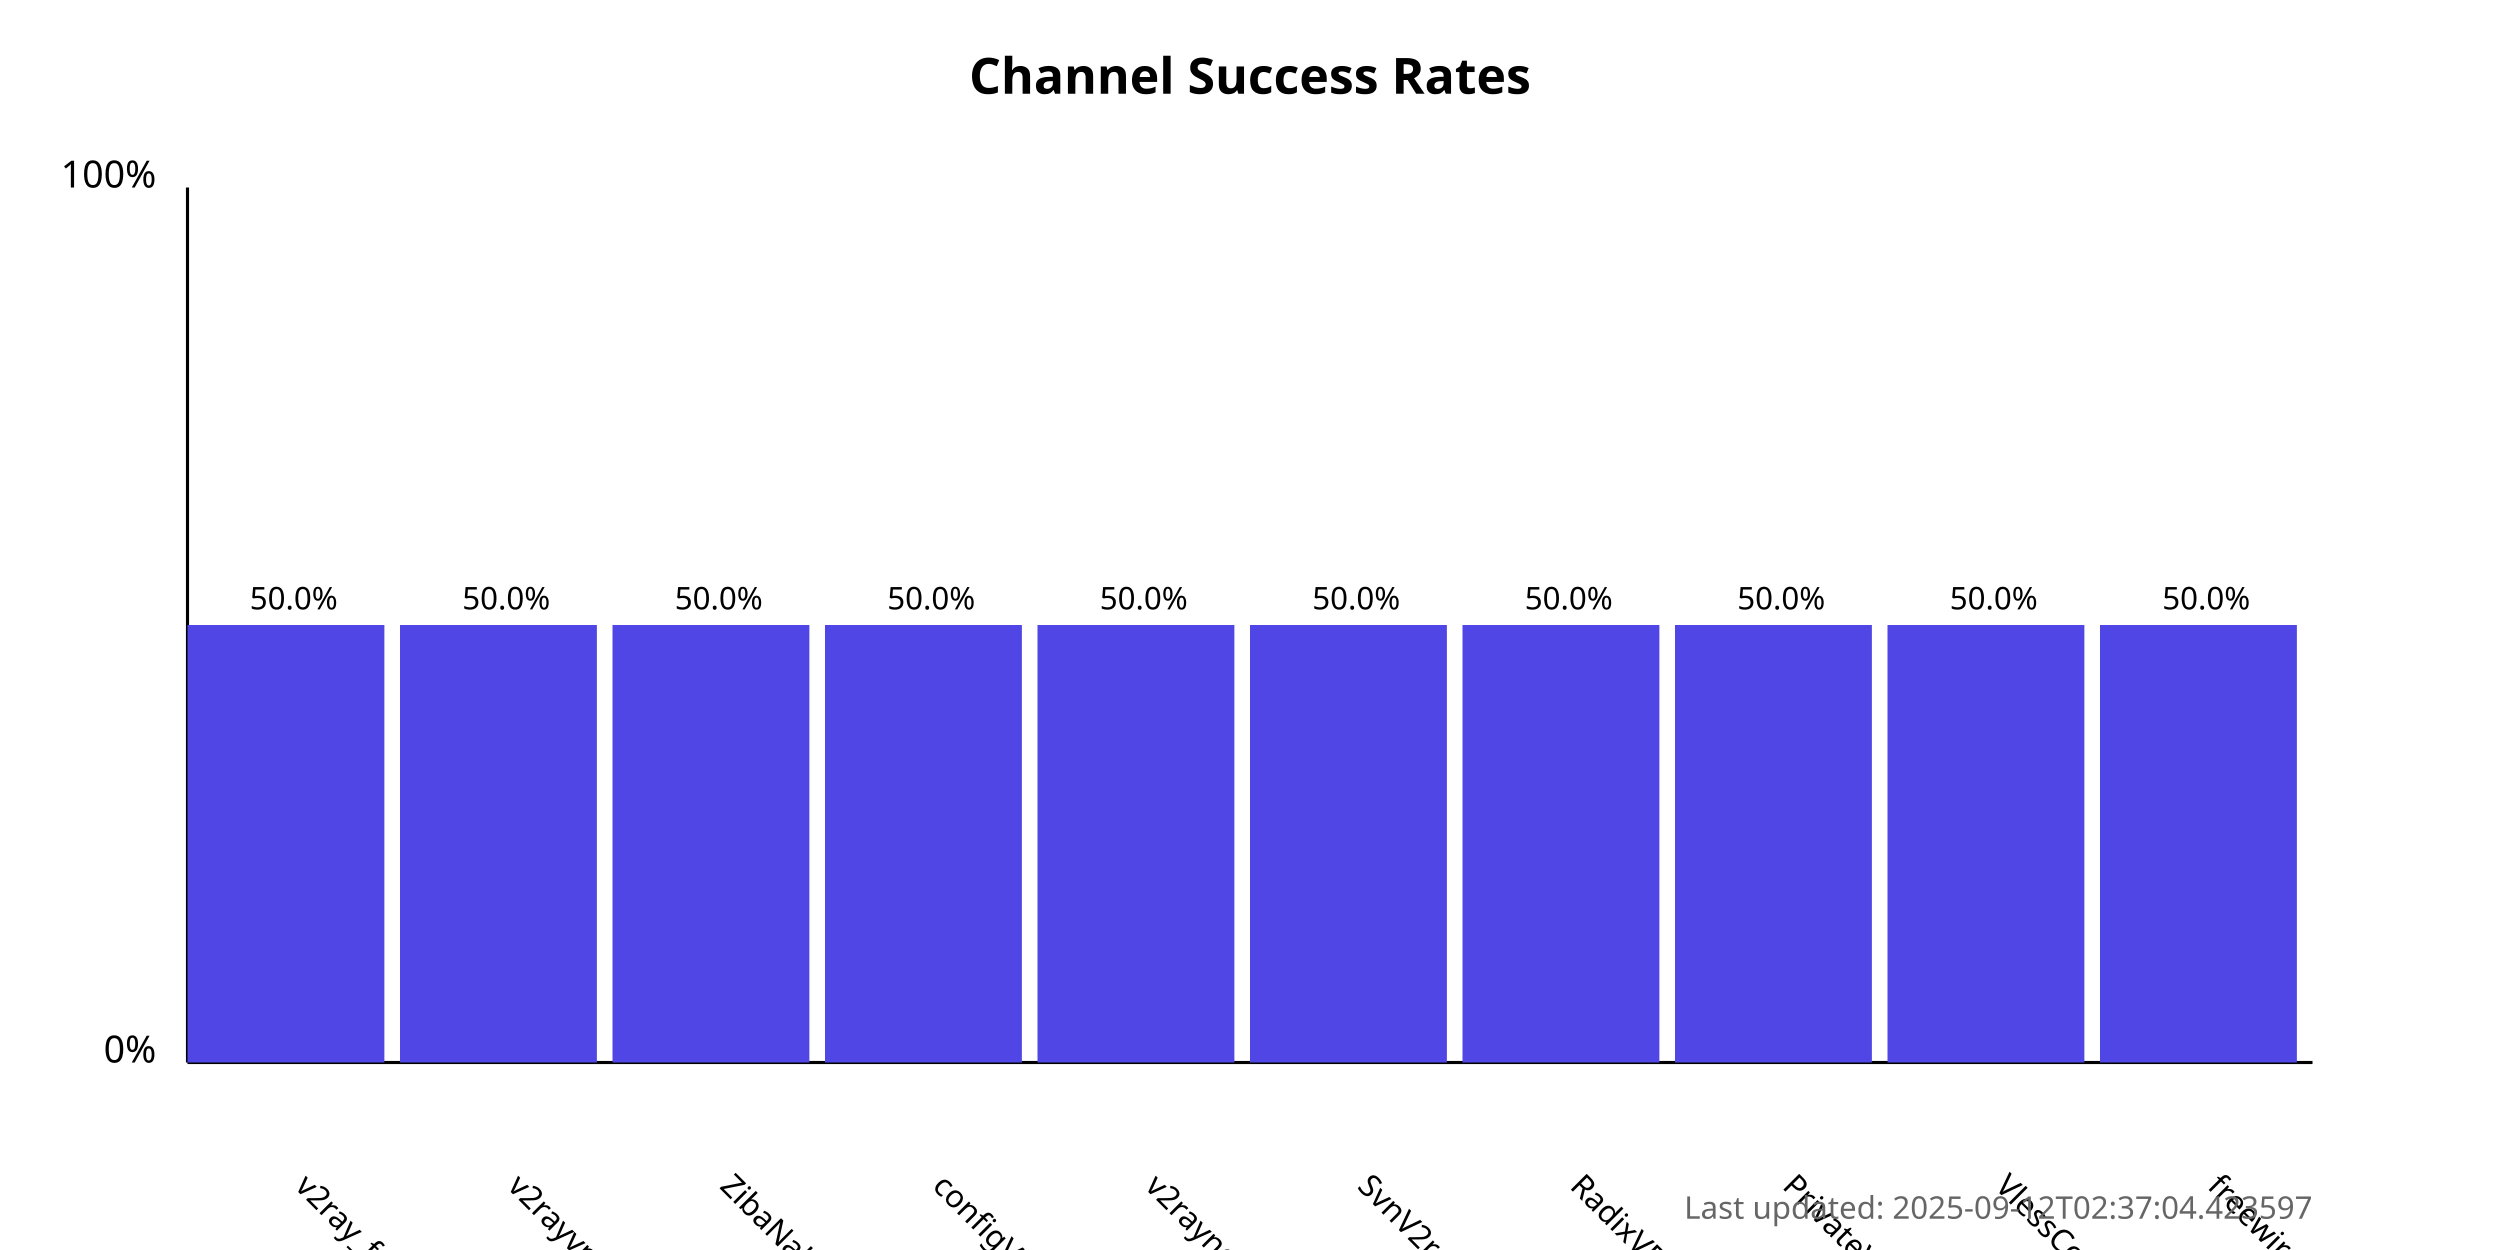
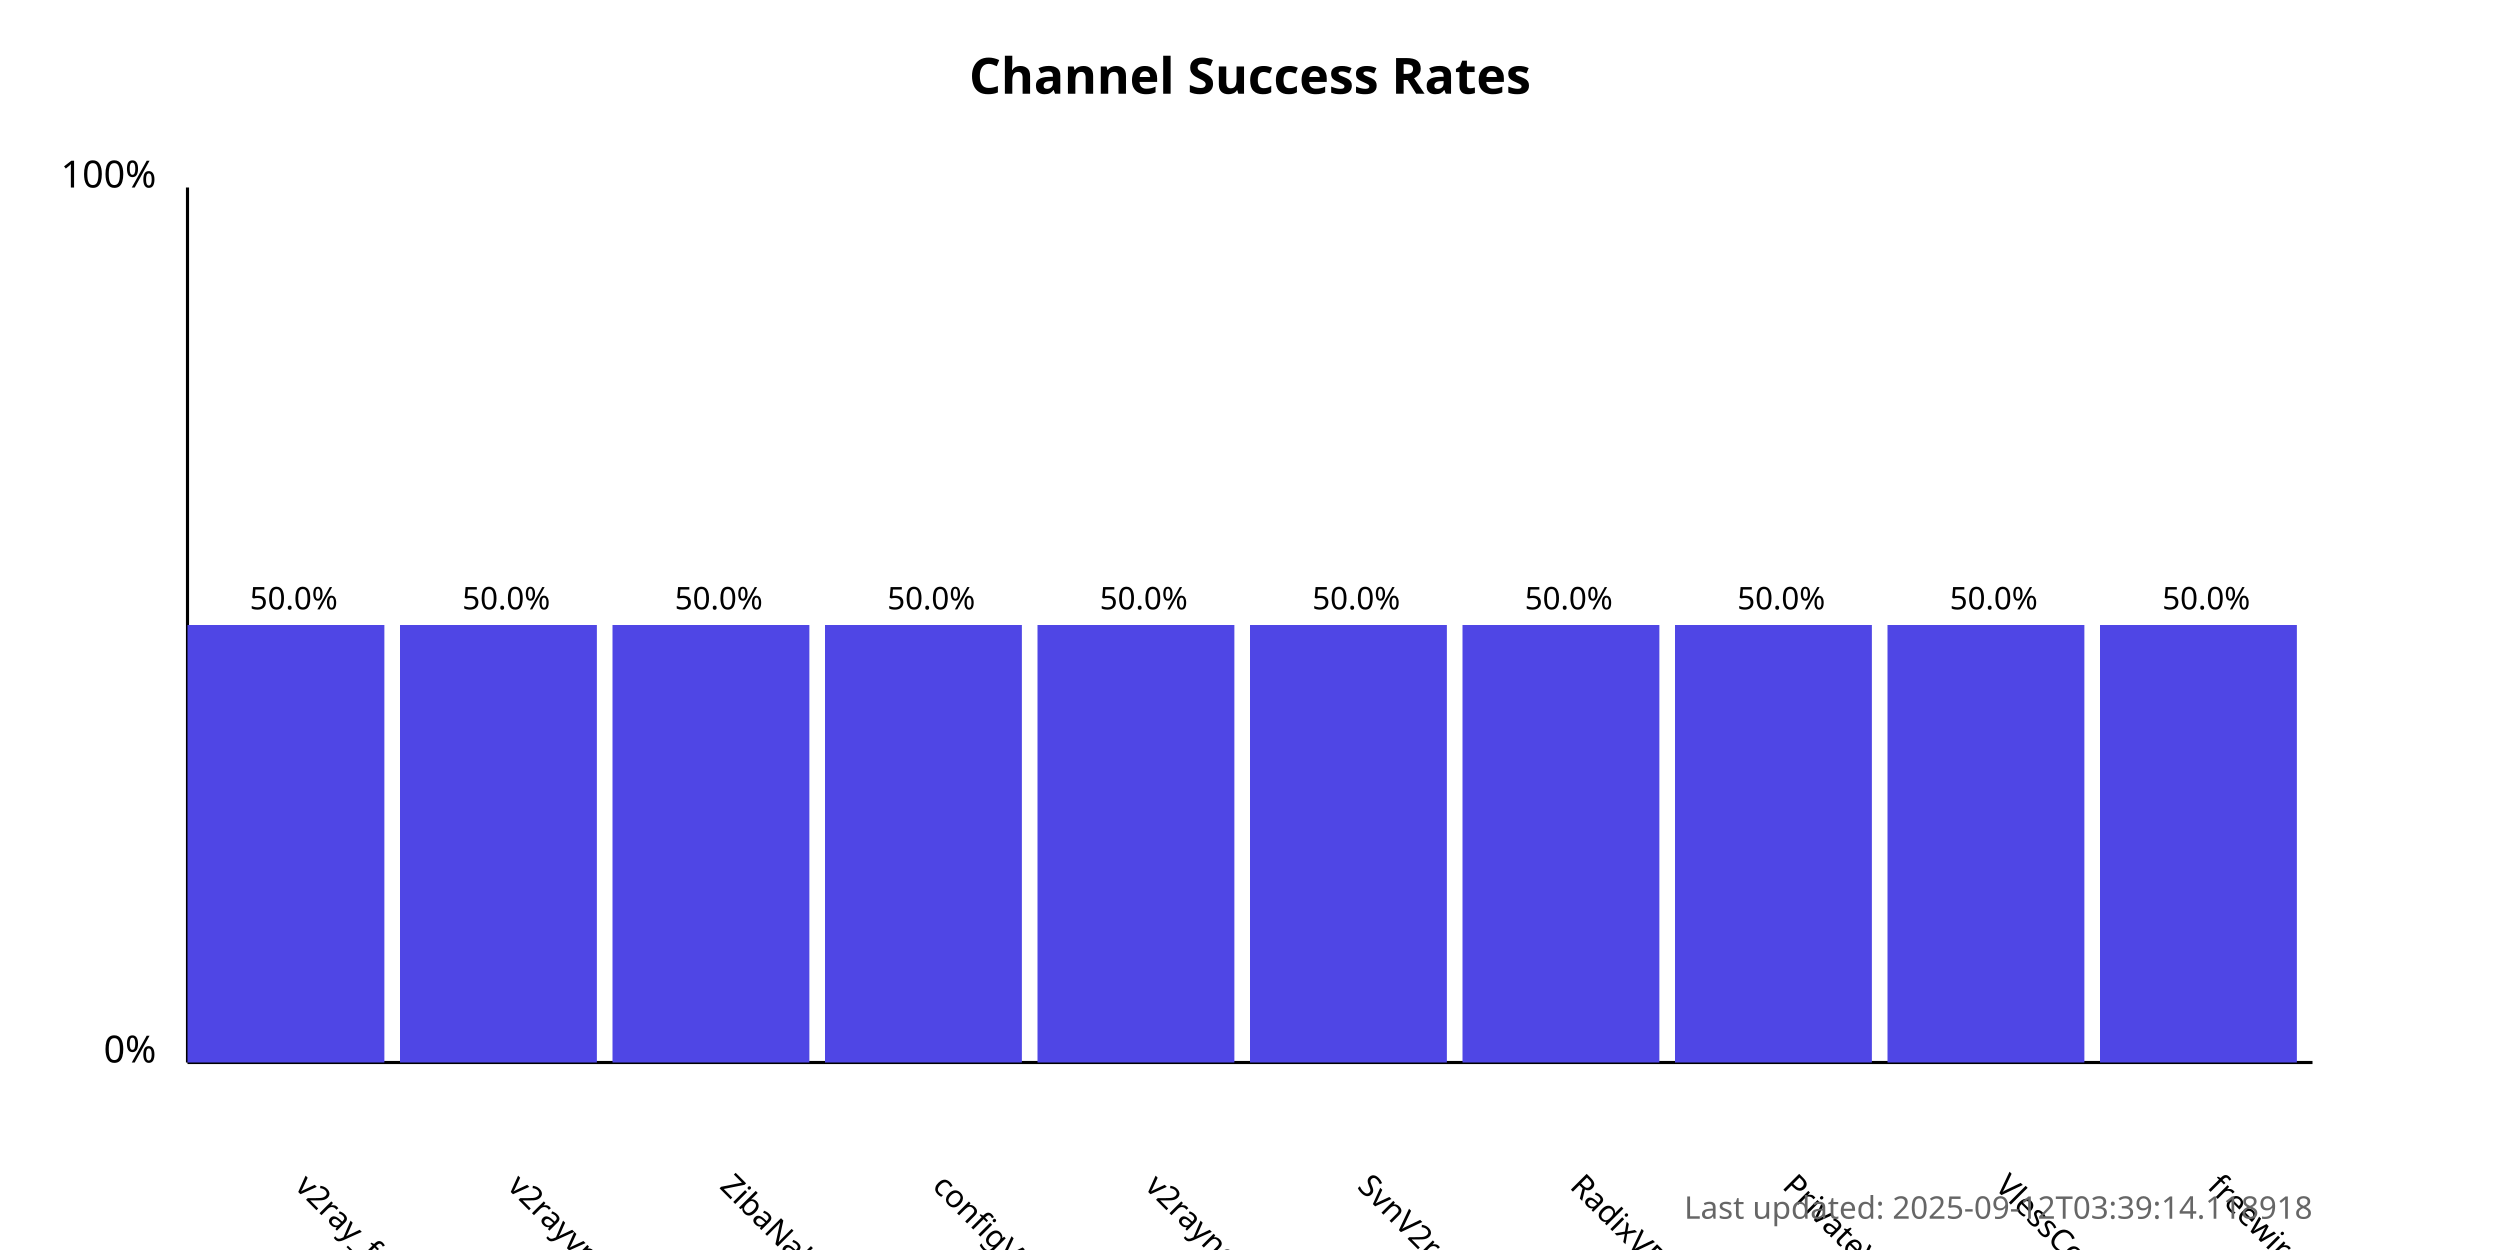
<svg xmlns="http://www.w3.org/2000/svg" width="800" height="400">
  <style>
            .chart-title { font: bold 16px sans-serif; }
            .axis-label { font: 12px sans-serif; }
            .tick-label { font: 10px sans-serif; }
            .bar { fill: #4f46e5; }
            .bar:hover { fill: #6366f1; }
            .timestamp { font: 10px sans-serif; fill: #666; }
        </style>
  <text x="400.0" y="30" text-anchor="middle" class="chart-title">
            Channel Success Rates
        </text>
  <line x1="60" y1="340" x2="60" y2="60" stroke="black" stroke-width="1" />
  <line x1="60" y1="340" x2="740" y2="340" stroke="black" stroke-width="1" />
  <text x="50" y="340" text-anchor="end" class="axis-label">0%</text>
  <text x="50" y="60" text-anchor="end" class="axis-label">100%</text>
  <g>
    <rect x="60" y="200.0" width="63.0" height="140.0" class="bar" />
    <text x="94.0" y="380" transform="rotate(45, 94.0, 380)" text-anchor="start" class="tick-label">
                v2ray_free_conf
            </text>
    <text x="94.0" y="195.0" text-anchor="middle" class="tick-label">
                50.0%
            </text>
  </g>
  <g>
    <rect x="128.0" y="200.0" width="63.0" height="140.0" class="bar" />
    <text x="162.0" y="380" transform="rotate(45, 162.0, 380)" text-anchor="start" class="tick-label">
                v2rayvpno
            </text>
    <text x="162.0" y="195.0" text-anchor="middle" class="tick-label">
                50.0%
            </text>
  </g>
  <g>
    <rect x="196.0" y="200.0" width="63.0" height="140.0" class="bar" />
    <text x="230.0" y="380" transform="rotate(45, 230.0, 380)" text-anchor="start" class="tick-label">
                ZibaNabz
            </text>
    <text x="230.0" y="195.0" text-anchor="middle" class="tick-label">
                50.0%
            </text>
  </g>
  <g>
    <rect x="264.0" y="200.0" width="63.0" height="140.0" class="bar" />
    <text x="298.0" y="380" transform="rotate(45, 298.0, 380)" text-anchor="start" class="tick-label">
                configV2rayForFree
            </text>
    <text x="298.0" y="195.0" text-anchor="middle" class="tick-label">
                50.0%
            </text>
  </g>
  <g>
    <rect x="332.0" y="200.0" width="63.0" height="140.0" class="bar" />
    <text x="366.0" y="380" transform="rotate(45, 366.0, 380)" text-anchor="start" class="tick-label">
                v2rayngvpn
            </text>
    <text x="366.0" y="195.0" text-anchor="middle" class="tick-label">
                50.0%
            </text>
  </g>
  <g>
    <rect x="400.0" y="200.0" width="63.0" height="140.0" class="bar" />
    <text x="434.0" y="380" transform="rotate(45, 434.0, 380)" text-anchor="start" class="tick-label">
                SvnV2ray
            </text>
    <text x="434.0" y="195.0" text-anchor="middle" class="tick-label">
                50.0%
            </text>
  </g>
  <g>
    <rect x="468.0" y="200.0" width="63.0" height="140.0" class="bar" />
    <text x="502.0" y="380" transform="rotate(45, 502.0, 380)" text-anchor="start" class="tick-label">
                RadixVPN
            </text>
    <text x="502.0" y="195.0" text-anchor="middle" class="tick-label">
                50.0%
            </text>
  </g>
  <g>
    <rect x="536.0" y="200.0" width="63.0" height="140.0" class="bar" />
    <text x="570.0" y="380" transform="rotate(45, 570.0, 380)" text-anchor="start" class="tick-label">
                PrivateVPNs
            </text>
    <text x="570.0" y="195.0" text-anchor="middle" class="tick-label">
                50.0%
            </text>
  </g>
  <g>
    <rect x="604.0" y="200.0" width="63.0" height="140.0" class="bar" />
    <text x="638.0" y="380" transform="rotate(45, 638.0, 380)" text-anchor="start" class="tick-label">
                VlessConfig
            </text>
    <text x="638.0" y="195.0" text-anchor="middle" class="tick-label">
                50.0%
            </text>
  </g>
  <g>
    <rect x="672.0" y="200.0" width="63.0" height="140.0" class="bar" />
    <text x="706.0" y="380" transform="rotate(45, 706.0, 380)" text-anchor="start" class="tick-label">
                freewireguard
            </text>
    <text x="706.0" y="195.0" text-anchor="middle" class="tick-label">
                50.0%
            </text>
  </g>
  <text x="740" y="390" text-anchor="end" class="timestamp">
-             Last updated: 2025-09-12T02:37:04.423597
+             Last updated: 2025-09-12T03:39:14.118918
        </text>
</svg>
